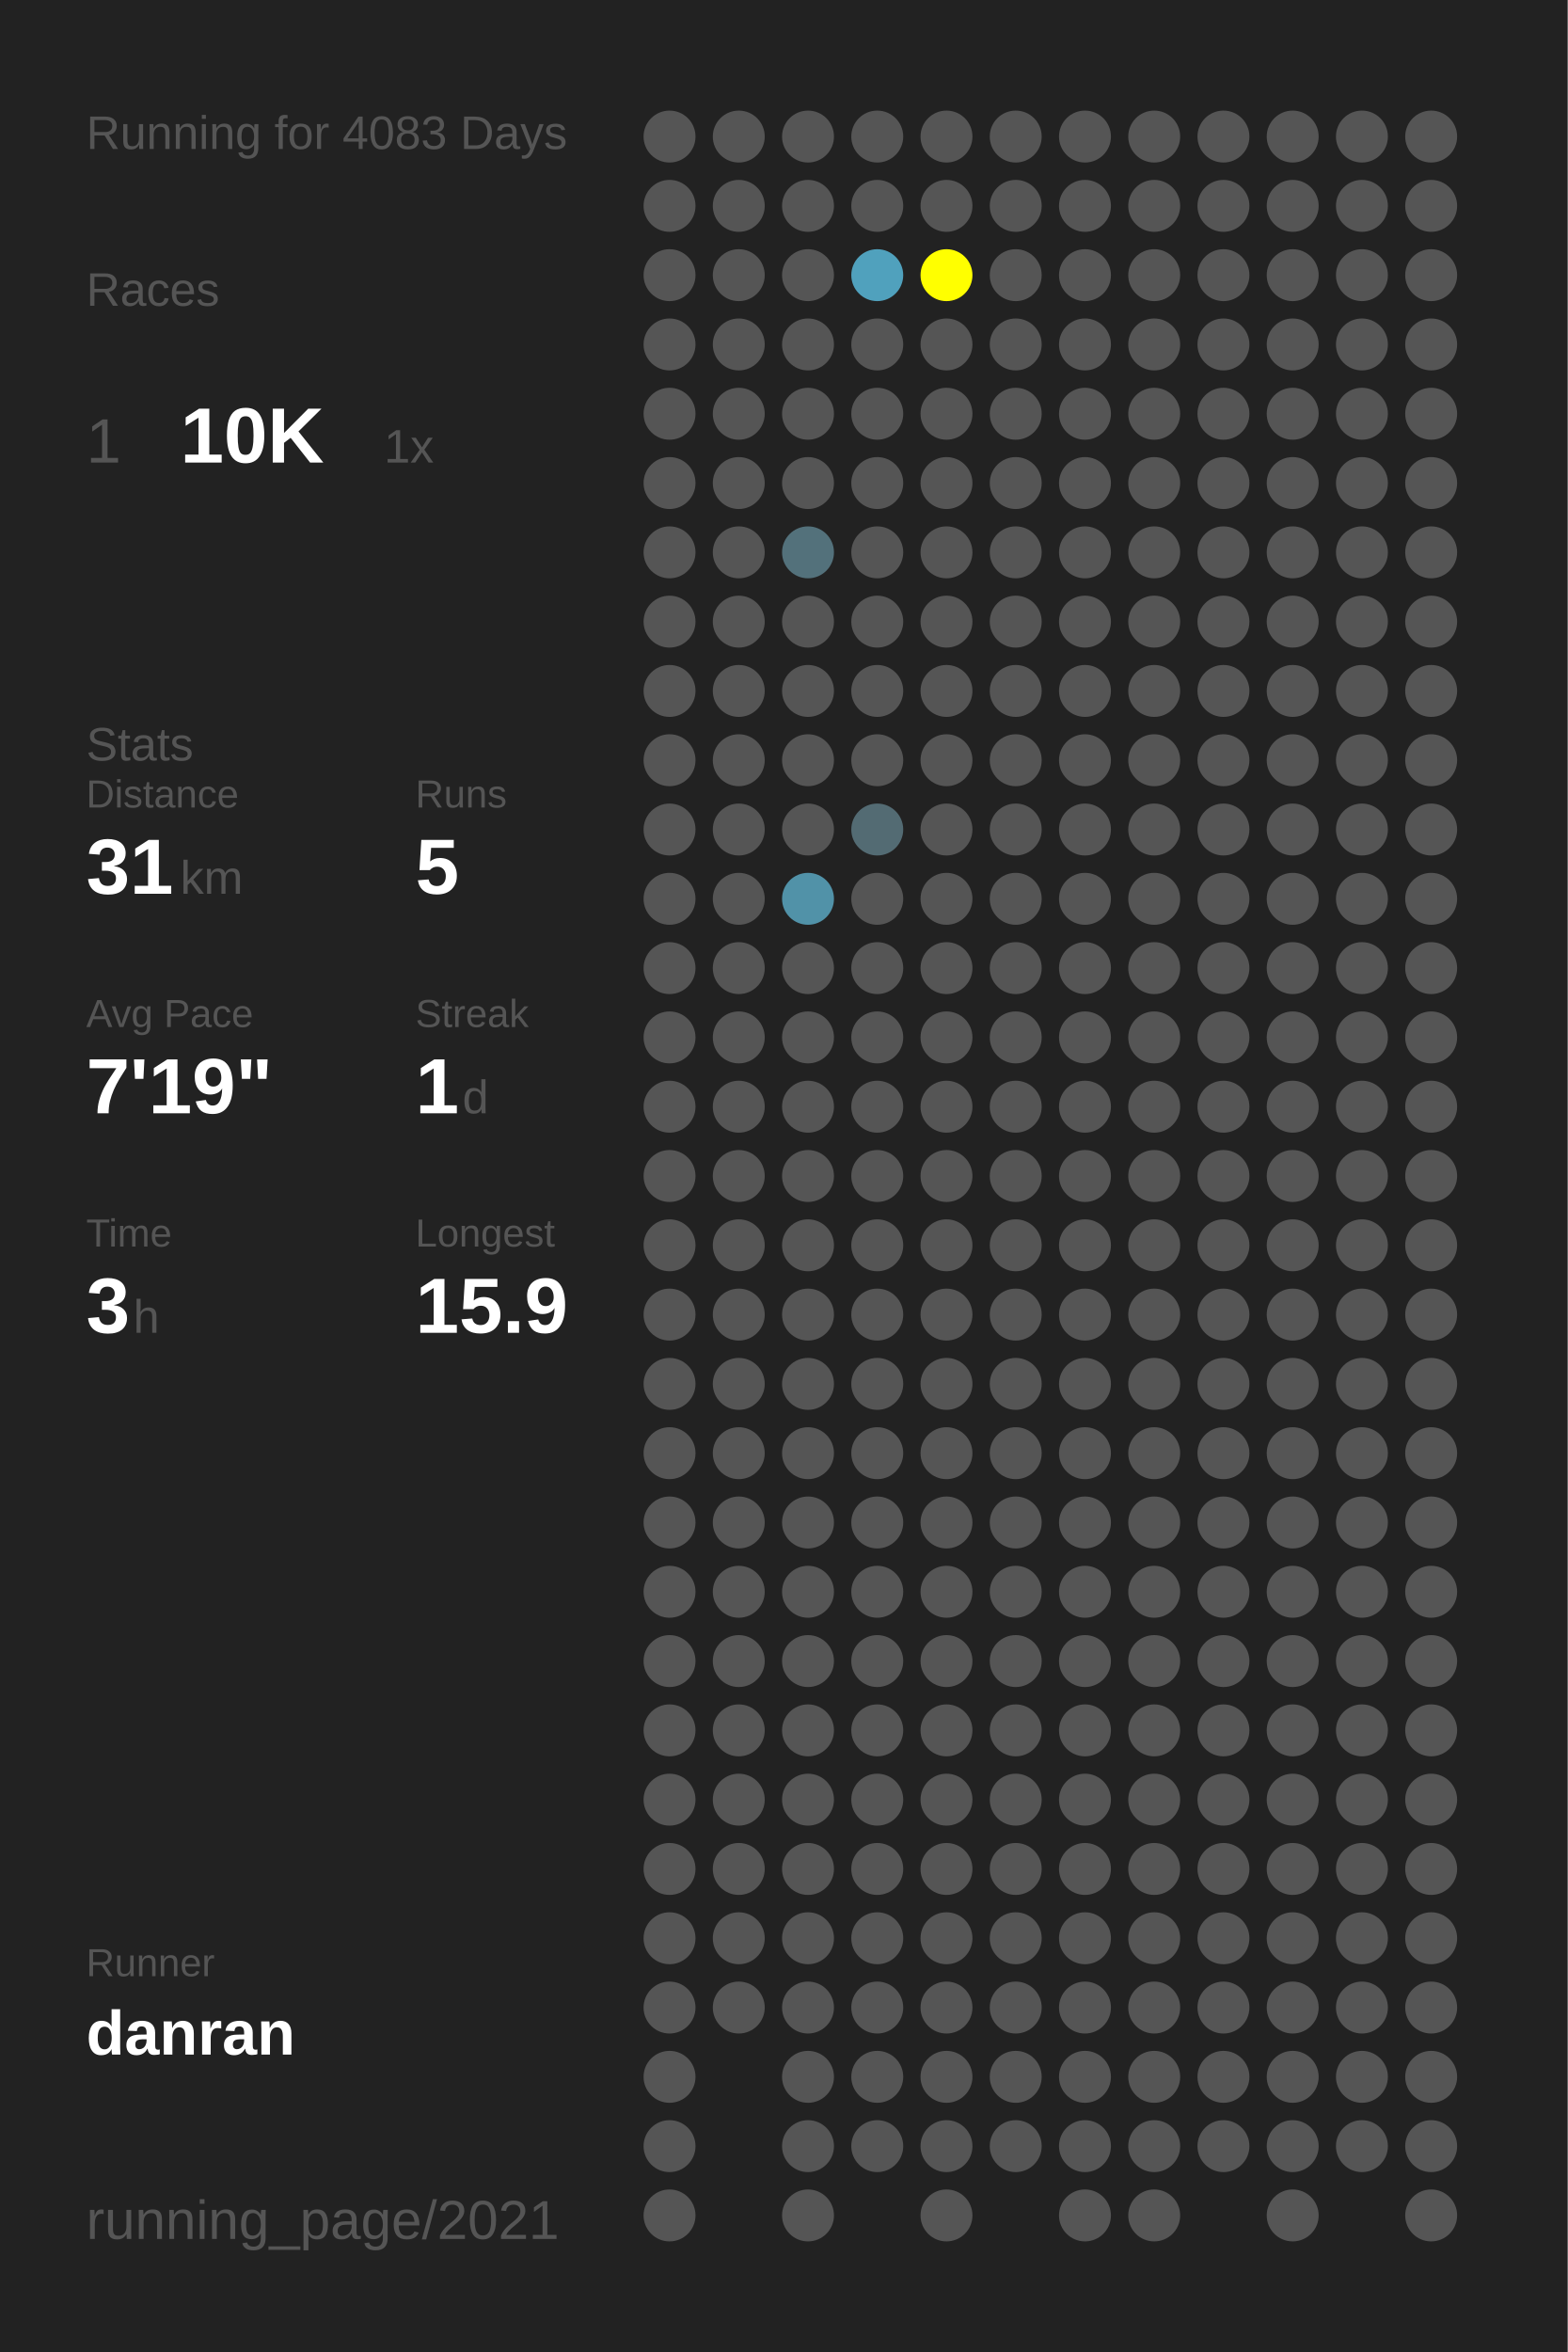
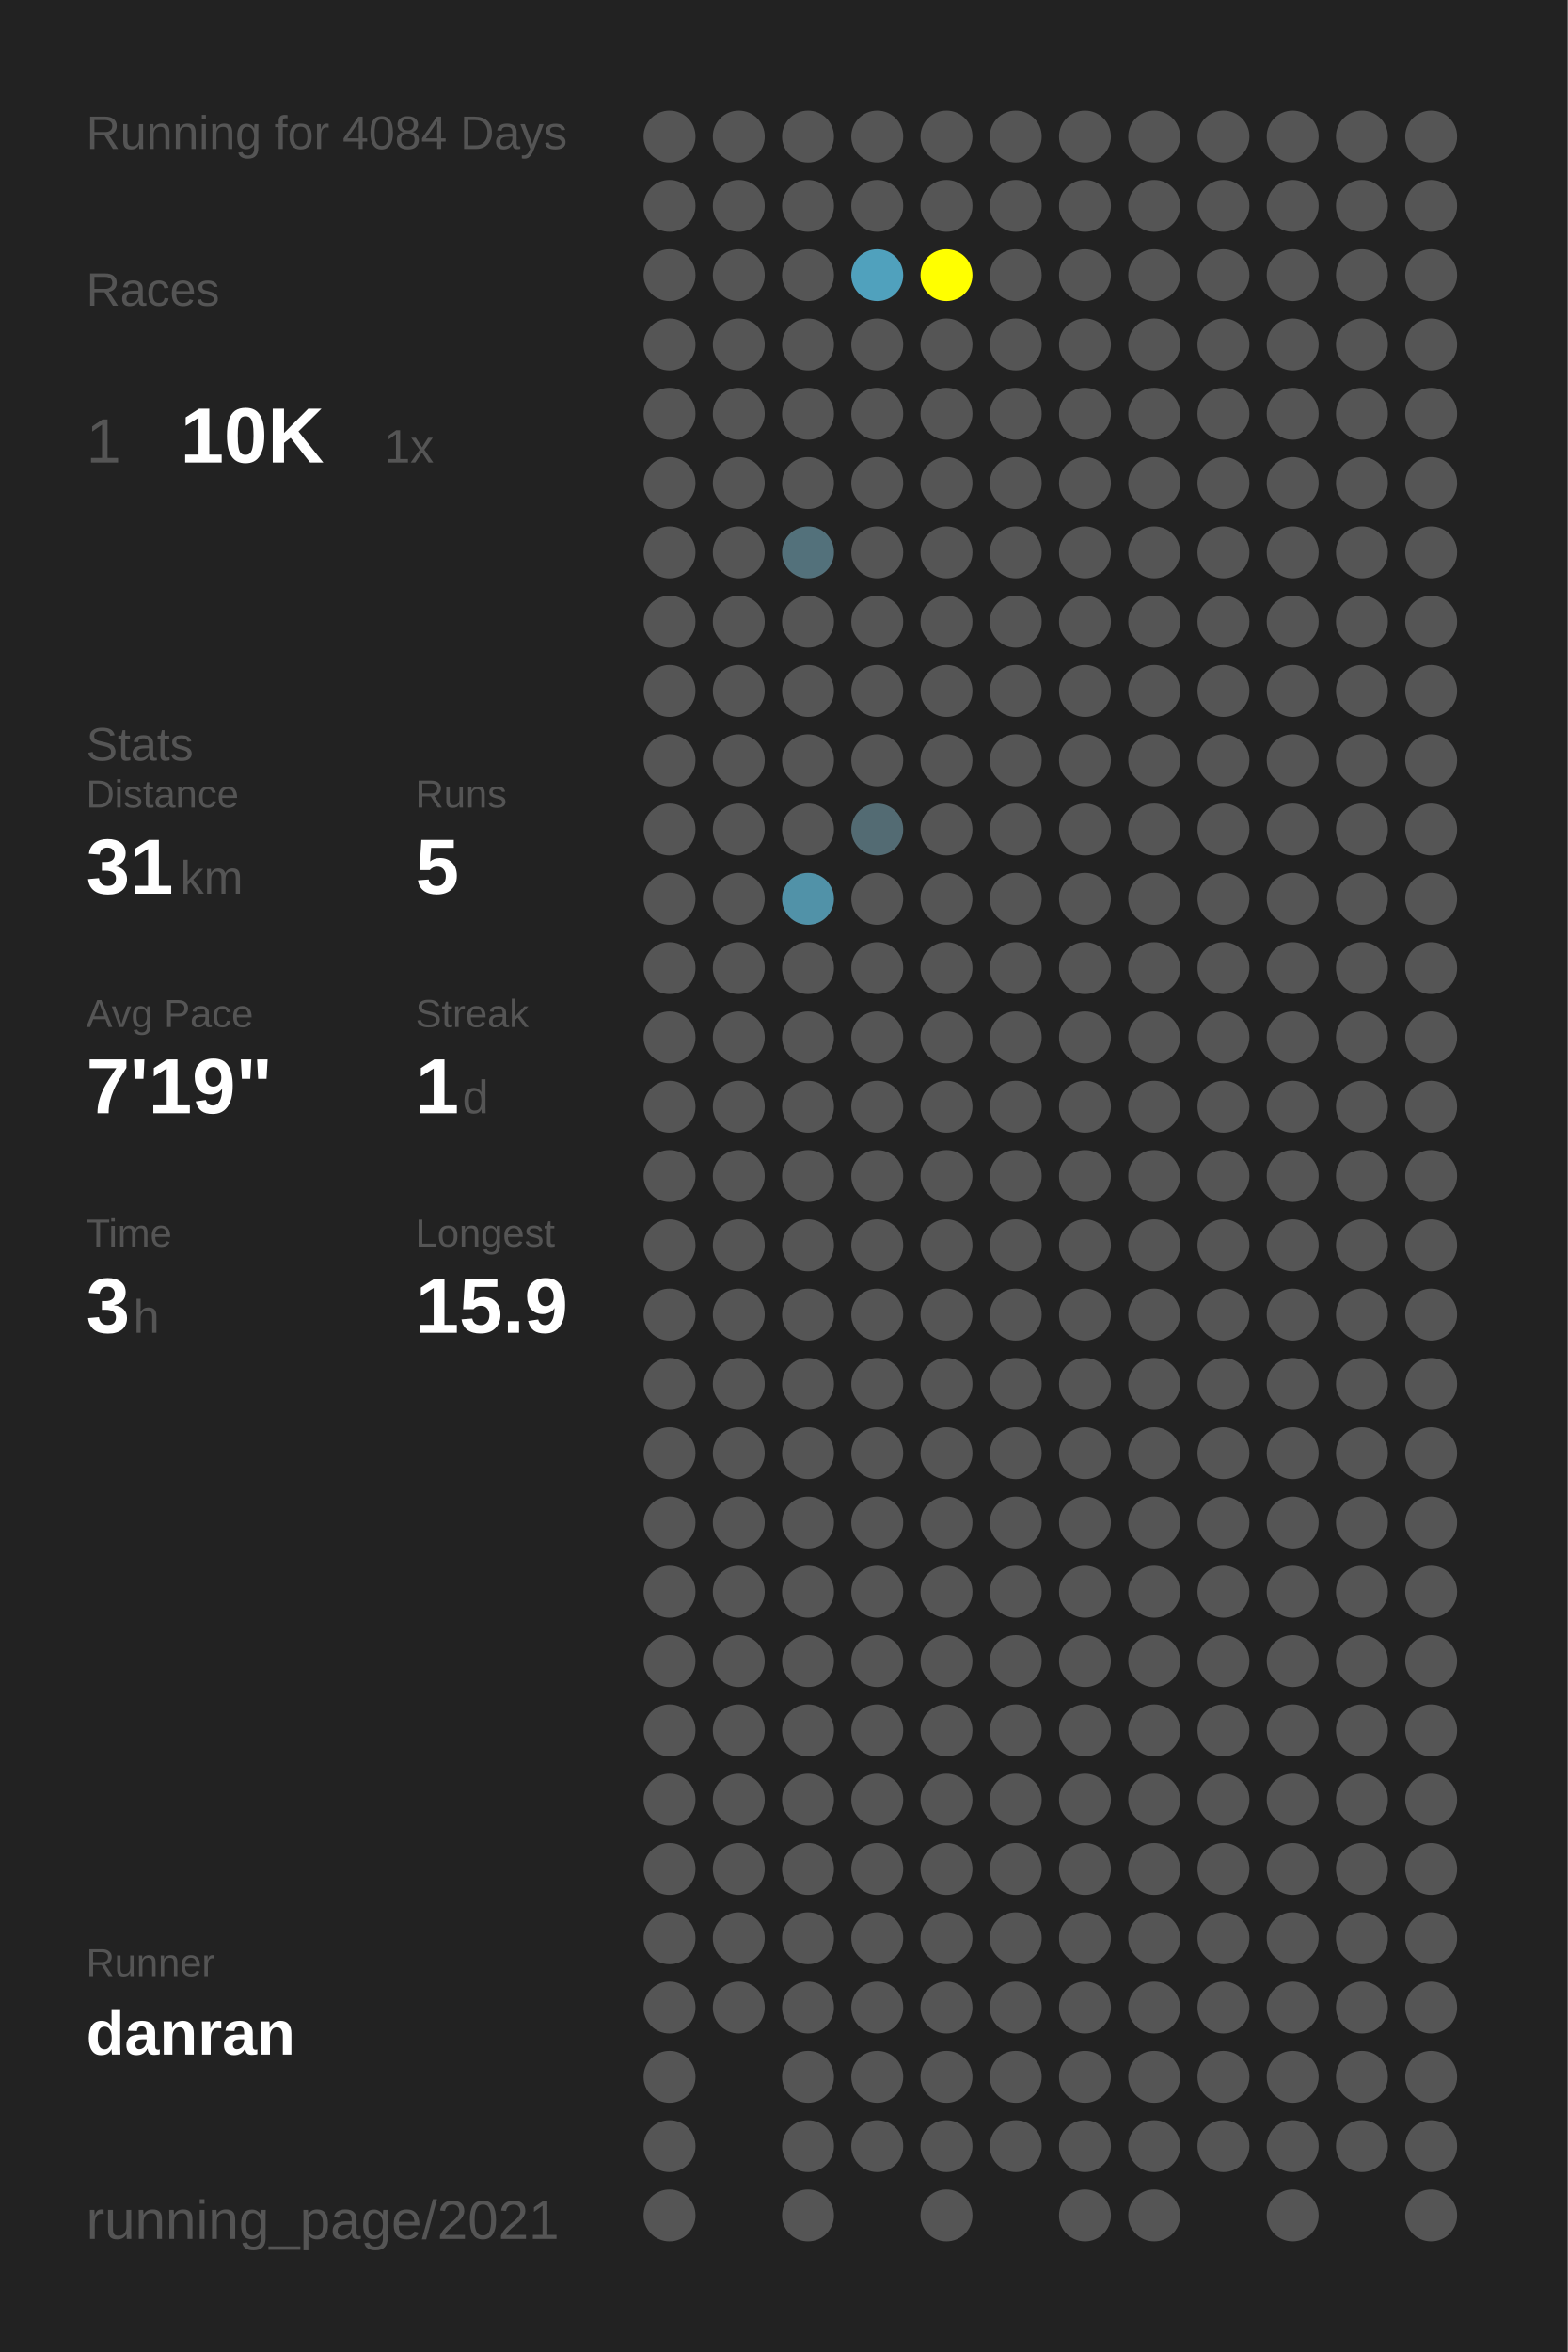
<svg xmlns="http://www.w3.org/2000/svg" baseProfile="full" height="300mm" version="1.1" viewBox="0,0,200,300" width="200mm">
  <defs />
  <rect fill="#222222" height="300" width="200" x="0" y="0" />
-   <text fill="#555555" style="font-size:6px; font-family:Arial;" x="11" y="19">Running for 4083 Days</text>
+   <text fill="#555555" style="font-size:6px; font-family:Arial;" x="11" y="19">Running for 4084 Days</text>
  <text fill="#555555" style="font-size:6px; font-family:Arial;" x="11" y="39">Races</text>
  <text fill="#555555" style="font-size:8px; font-family:Arial;" x="11" y="59">1</text>
  <text fill="#FFFFFF" style="font-size:10px; font-family:Arial; font-weight:bold;" x="23" y="59">10K</text>
  <text fill="#555555" style="font-size:6px; font-family:Arial;" x="49" y="59">1x</text>
  <text fill="#555555" style="font-size:6px; font-family:Arial;" x="11" y="97">Stats</text>
  <text fill="#555555" style="font-size:5px; font-family:Arial;" x="11" y="103">Distance</text>
  <text fill="#FFFFFF" style="font-size:10px; font-family:Arial; font-weight:bold;" x="11" y="114">31</text>
  <text fill="#555555" style="font-size:6px; font-family:Arial;" x="23" y="114">km</text>
  <text fill="#555555" style="font-size:5px; font-family:Arial;" x="53" y="103">Runs</text>
  <text fill="#FFFFFF" style="font-size:10px; font-family:Arial; font-weight:bold;" x="53" y="114">5</text>
  <text fill="#555555" style="font-size:5px; font-family:Arial;" x="11" y="131">Avg Pace</text>
  <text fill="#FFFFFF" style="font-size:10px; font-family:Arial; font-weight:bold;" x="11" y="142">7'19"</text>
  <text fill="#555555" style="font-size:5px; font-family:Arial;" x="53" y="131">Streak</text>
  <text fill="#FFFFFF" style="font-size:10px; font-family:Arial; font-weight:bold;" x="53" y="142">1</text>
  <text fill="#555555" style="font-size:6px; font-family:Arial;" x="59" y="142">d</text>
  <text fill="#555555" style="font-size:5px; font-family:Arial;" x="11" y="159">Time</text>
  <text fill="#FFFFFF" style="font-size:10px; font-family:Arial; font-weight:bold;" x="11" y="170">3</text>
  <text fill="#555555" style="font-size:6px; font-family:Arial;" x="17" y="170">h</text>
  <text fill="#555555" style="font-size:5px; font-family:Arial;" x="53" y="159">Longest</text>
  <text fill="#FFFFFF" style="font-size:10px; font-family:Arial; font-weight:bold;" x="53" y="170">15.9</text>
  <text fill="#555555" style="font-size:5px; font-family:Arial;" x="11" y="252.065">Runner</text>
  <text fill="#FFFFFF" style="font-size:8px; font-family:Arial; font-weight:bold;" x="11" y="262.065">danran</text>
  <text fill="#555555" style="font-size:7px; font-family:Arial;" x="11" y="285.581">running_page/2021</text>
  <circle cx="85.417" cy="17.419" fill="#555555" r="3.312" />
  <circle cx="85.417" cy="26.258" fill="#555555" r="3.312" />
  <circle cx="85.417" cy="35.097" fill="#555555" r="3.312" />
  <circle cx="85.417" cy="43.935" fill="#555555" r="3.312" />
  <circle cx="85.417" cy="52.774" fill="#555555" r="3.312" />
  <circle cx="85.417" cy="61.613" fill="#555555" r="3.312" />
  <circle cx="85.417" cy="70.452" fill="#555555" r="3.312" />
  <circle cx="85.417" cy="79.29" fill="#555555" r="3.312" />
  <circle cx="85.417" cy="88.129" fill="#555555" r="3.312" />
  <circle cx="85.417" cy="96.968" fill="#555555" r="3.312" />
  <circle cx="85.417" cy="105.806" fill="#555555" r="3.312" />
  <circle cx="85.417" cy="114.645" fill="#555555" r="3.312" />
  <circle cx="85.417" cy="123.484" fill="#555555" r="3.312" />
  <circle cx="85.417" cy="132.323" fill="#555555" r="3.312" />
  <circle cx="85.417" cy="141.161" fill="#555555" r="3.312" />
  <circle cx="85.417" cy="150" fill="#555555" r="3.312" />
  <circle cx="85.417" cy="158.839" fill="#555555" r="3.312" />
  <circle cx="85.417" cy="167.677" fill="#555555" r="3.312" />
  <circle cx="85.417" cy="176.516" fill="#555555" r="3.312" />
  <circle cx="85.417" cy="185.355" fill="#555555" r="3.312" />
  <circle cx="85.417" cy="194.194" fill="#555555" r="3.312" />
  <circle cx="85.417" cy="203.032" fill="#555555" r="3.312" />
  <circle cx="85.417" cy="211.871" fill="#555555" r="3.312" />
  <circle cx="85.417" cy="220.71" fill="#555555" r="3.312" />
  <circle cx="85.417" cy="229.548" fill="#555555" r="3.312" />
  <circle cx="85.417" cy="238.387" fill="#555555" r="3.312" />
  <circle cx="85.417" cy="247.226" fill="#555555" r="3.312" />
  <circle cx="85.417" cy="256.065" fill="#555555" r="3.312" />
  <circle cx="85.417" cy="264.903" fill="#555555" r="3.312" />
  <circle cx="85.417" cy="273.742" fill="#555555" r="3.312" />
  <circle cx="85.417" cy="282.581" fill="#555555" r="3.312" />
  <circle cx="94.25" cy="17.419" fill="#555555" r="3.312" />
  <circle cx="94.25" cy="26.258" fill="#555555" r="3.312" />
  <circle cx="94.25" cy="35.097" fill="#555555" r="3.312" />
  <circle cx="94.25" cy="43.935" fill="#555555" r="3.312" />
  <circle cx="94.25" cy="52.774" fill="#555555" r="3.312" />
  <circle cx="94.25" cy="61.613" fill="#555555" r="3.312" />
  <circle cx="94.25" cy="70.452" fill="#555555" r="3.312" />
  <circle cx="94.25" cy="79.29" fill="#555555" r="3.312" />
  <circle cx="94.25" cy="88.129" fill="#555555" r="3.312" />
  <circle cx="94.25" cy="96.968" fill="#555555" r="3.312" />
  <circle cx="94.25" cy="105.806" fill="#555555" r="3.312" />
  <circle cx="94.25" cy="114.645" fill="#555555" r="3.312" />
  <circle cx="94.25" cy="123.484" fill="#555555" r="3.312" />
  <circle cx="94.25" cy="132.323" fill="#555555" r="3.312" />
  <circle cx="94.25" cy="141.161" fill="#555555" r="3.312" />
  <circle cx="94.25" cy="150" fill="#555555" r="3.312" />
  <circle cx="94.25" cy="158.839" fill="#555555" r="3.312" />
  <circle cx="94.25" cy="167.677" fill="#555555" r="3.312" />
  <circle cx="94.25" cy="176.516" fill="#555555" r="3.312" />
  <circle cx="94.25" cy="185.355" fill="#555555" r="3.312" />
  <circle cx="94.25" cy="194.194" fill="#555555" r="3.312" />
  <circle cx="94.25" cy="203.032" fill="#555555" r="3.312" />
  <circle cx="94.25" cy="211.871" fill="#555555" r="3.312" />
  <circle cx="94.25" cy="220.71" fill="#555555" r="3.312" />
  <circle cx="94.25" cy="229.548" fill="#555555" r="3.312" />
  <circle cx="94.25" cy="238.387" fill="#555555" r="3.312" />
  <circle cx="94.25" cy="247.226" fill="#555555" r="3.312" />
  <circle cx="94.25" cy="256.065" fill="#555555" r="3.312" />
  <circle cx="103.083" cy="17.419" fill="#555555" r="3.312" />
  <circle cx="103.083" cy="26.258" fill="#555555" r="3.312" />
  <circle cx="103.083" cy="35.097" fill="#555555" r="3.312" />
  <circle cx="103.083" cy="43.935" fill="#555555" r="3.312" />
  <circle cx="103.083" cy="52.774" fill="#555555" r="3.312" />
  <circle cx="103.083" cy="61.613" fill="#555555" r="3.312" />
  <circle cx="103.083" cy="70.452" fill="#53717b" r="3.312" />
  <circle cx="103.083" cy="79.29" fill="#555555" r="3.312" />
  <circle cx="103.083" cy="88.129" fill="#555555" r="3.312" />
  <circle cx="103.083" cy="96.968" fill="#555555" r="3.312" />
  <circle cx="103.083" cy="105.806" fill="#555555" r="3.312" />
  <circle cx="103.083" cy="114.645" fill="#5192a8" r="3.312" />
  <circle cx="103.083" cy="123.484" fill="#555555" r="3.312" />
  <circle cx="103.083" cy="132.323" fill="#555555" r="3.312" />
  <circle cx="103.083" cy="141.161" fill="#555555" r="3.312" />
  <circle cx="103.083" cy="150" fill="#555555" r="3.312" />
  <circle cx="103.083" cy="158.839" fill="#555555" r="3.312" />
  <circle cx="103.083" cy="167.677" fill="#555555" r="3.312" />
  <circle cx="103.083" cy="176.516" fill="#555555" r="3.312" />
  <circle cx="103.083" cy="185.355" fill="#555555" r="3.312" />
  <circle cx="103.083" cy="194.194" fill="#555555" r="3.312" />
  <circle cx="103.083" cy="203.032" fill="#555555" r="3.312" />
  <circle cx="103.083" cy="211.871" fill="#555555" r="3.312" />
  <circle cx="103.083" cy="220.71" fill="#555555" r="3.312" />
  <circle cx="103.083" cy="229.548" fill="#555555" r="3.312" />
  <circle cx="103.083" cy="238.387" fill="#555555" r="3.312" />
  <circle cx="103.083" cy="247.226" fill="#555555" r="3.312" />
  <circle cx="103.083" cy="256.065" fill="#555555" r="3.312" />
  <circle cx="103.083" cy="264.903" fill="#555555" r="3.312" />
  <circle cx="103.083" cy="273.742" fill="#555555" r="3.312" />
  <circle cx="103.083" cy="282.581" fill="#555555" r="3.312" />
  <circle cx="111.917" cy="17.419" fill="#555555" r="3.312" />
  <circle cx="111.917" cy="26.258" fill="#555555" r="3.312" />
  <circle cx="111.917" cy="35.097" fill="#50a1bd" r="3.312" />
  <circle cx="111.917" cy="43.935" fill="#555555" r="3.312" />
  <circle cx="111.917" cy="52.774" fill="#555555" r="3.312" />
  <circle cx="111.917" cy="61.613" fill="#555555" r="3.312" />
  <circle cx="111.917" cy="70.452" fill="#555555" r="3.312" />
  <circle cx="111.917" cy="79.29" fill="#555555" r="3.312" />
  <circle cx="111.917" cy="88.129" fill="#555555" r="3.312" />
  <circle cx="111.917" cy="96.968" fill="#555555" r="3.312" />
  <circle cx="111.917" cy="105.806" fill="#536b73" r="3.312" />
  <circle cx="111.917" cy="114.645" fill="#555555" r="3.312" />
  <circle cx="111.917" cy="123.484" fill="#555555" r="3.312" />
  <circle cx="111.917" cy="132.323" fill="#555555" r="3.312" />
  <circle cx="111.917" cy="141.161" fill="#555555" r="3.312" />
  <circle cx="111.917" cy="150" fill="#555555" r="3.312" />
  <circle cx="111.917" cy="158.839" fill="#555555" r="3.312" />
  <circle cx="111.917" cy="167.677" fill="#555555" r="3.312" />
  <circle cx="111.917" cy="176.516" fill="#555555" r="3.312" />
  <circle cx="111.917" cy="185.355" fill="#555555" r="3.312" />
  <circle cx="111.917" cy="194.194" fill="#555555" r="3.312" />
  <circle cx="111.917" cy="203.032" fill="#555555" r="3.312" />
  <circle cx="111.917" cy="211.871" fill="#555555" r="3.312" />
  <circle cx="111.917" cy="220.71" fill="#555555" r="3.312" />
  <circle cx="111.917" cy="229.548" fill="#555555" r="3.312" />
  <circle cx="111.917" cy="238.387" fill="#555555" r="3.312" />
  <circle cx="111.917" cy="247.226" fill="#555555" r="3.312" />
  <circle cx="111.917" cy="256.065" fill="#555555" r="3.312" />
  <circle cx="111.917" cy="264.903" fill="#555555" r="3.312" />
  <circle cx="111.917" cy="273.742" fill="#555555" r="3.312" />
  <circle cx="120.75" cy="17.419" fill="#555555" r="3.312" />
  <circle cx="120.75" cy="26.258" fill="#555555" r="3.312" />
  <circle cx="120.75" cy="35.097" fill="#FFFF00" r="3.312" />
  <circle cx="120.75" cy="43.935" fill="#555555" r="3.312" />
  <circle cx="120.75" cy="52.774" fill="#555555" r="3.312" />
  <circle cx="120.75" cy="61.613" fill="#555555" r="3.312" />
  <circle cx="120.75" cy="70.452" fill="#555555" r="3.312" />
  <circle cx="120.75" cy="79.29" fill="#555555" r="3.312" />
  <circle cx="120.75" cy="88.129" fill="#555555" r="3.312" />
  <circle cx="120.75" cy="96.968" fill="#555555" r="3.312" />
  <circle cx="120.75" cy="105.806" fill="#555555" r="3.312" />
  <circle cx="120.75" cy="114.645" fill="#555555" r="3.312" />
  <circle cx="120.75" cy="123.484" fill="#555555" r="3.312" />
  <circle cx="120.75" cy="132.323" fill="#555555" r="3.312" />
  <circle cx="120.75" cy="141.161" fill="#555555" r="3.312" />
  <circle cx="120.75" cy="150" fill="#555555" r="3.312" />
  <circle cx="120.75" cy="158.839" fill="#555555" r="3.312" />
  <circle cx="120.75" cy="167.677" fill="#555555" r="3.312" />
  <circle cx="120.75" cy="176.516" fill="#555555" r="3.312" />
  <circle cx="120.75" cy="185.355" fill="#555555" r="3.312" />
  <circle cx="120.75" cy="194.194" fill="#555555" r="3.312" />
  <circle cx="120.75" cy="203.032" fill="#555555" r="3.312" />
  <circle cx="120.75" cy="211.871" fill="#555555" r="3.312" />
  <circle cx="120.75" cy="220.71" fill="#555555" r="3.312" />
  <circle cx="120.75" cy="229.548" fill="#555555" r="3.312" />
  <circle cx="120.75" cy="238.387" fill="#555555" r="3.312" />
  <circle cx="120.75" cy="247.226" fill="#555555" r="3.312" />
  <circle cx="120.75" cy="256.065" fill="#555555" r="3.312" />
  <circle cx="120.75" cy="264.903" fill="#555555" r="3.312" />
  <circle cx="120.75" cy="273.742" fill="#555555" r="3.312" />
  <circle cx="120.75" cy="282.581" fill="#555555" r="3.312" />
  <circle cx="129.583" cy="17.419" fill="#555555" r="3.312" />
  <circle cx="129.583" cy="26.258" fill="#555555" r="3.312" />
  <circle cx="129.583" cy="35.097" fill="#555555" r="3.312" />
  <circle cx="129.583" cy="43.935" fill="#555555" r="3.312" />
  <circle cx="129.583" cy="52.774" fill="#555555" r="3.312" />
  <circle cx="129.583" cy="61.613" fill="#555555" r="3.312" />
  <circle cx="129.583" cy="70.452" fill="#555555" r="3.312" />
  <circle cx="129.583" cy="79.29" fill="#555555" r="3.312" />
  <circle cx="129.583" cy="88.129" fill="#555555" r="3.312" />
  <circle cx="129.583" cy="96.968" fill="#555555" r="3.312" />
  <circle cx="129.583" cy="105.806" fill="#555555" r="3.312" />
  <circle cx="129.583" cy="114.645" fill="#555555" r="3.312" />
  <circle cx="129.583" cy="123.484" fill="#555555" r="3.312" />
  <circle cx="129.583" cy="132.323" fill="#555555" r="3.312" />
  <circle cx="129.583" cy="141.161" fill="#555555" r="3.312" />
  <circle cx="129.583" cy="150" fill="#555555" r="3.312" />
  <circle cx="129.583" cy="158.839" fill="#555555" r="3.312" />
  <circle cx="129.583" cy="167.677" fill="#555555" r="3.312" />
  <circle cx="129.583" cy="176.516" fill="#555555" r="3.312" />
  <circle cx="129.583" cy="185.355" fill="#555555" r="3.312" />
  <circle cx="129.583" cy="194.194" fill="#555555" r="3.312" />
  <circle cx="129.583" cy="203.032" fill="#555555" r="3.312" />
  <circle cx="129.583" cy="211.871" fill="#555555" r="3.312" />
  <circle cx="129.583" cy="220.71" fill="#555555" r="3.312" />
  <circle cx="129.583" cy="229.548" fill="#555555" r="3.312" />
  <circle cx="129.583" cy="238.387" fill="#555555" r="3.312" />
  <circle cx="129.583" cy="247.226" fill="#555555" r="3.312" />
  <circle cx="129.583" cy="256.065" fill="#555555" r="3.312" />
  <circle cx="129.583" cy="264.903" fill="#555555" r="3.312" />
  <circle cx="129.583" cy="273.742" fill="#555555" r="3.312" />
  <circle cx="138.417" cy="17.419" fill="#555555" r="3.312" />
  <circle cx="138.417" cy="26.258" fill="#555555" r="3.312" />
  <circle cx="138.417" cy="35.097" fill="#555555" r="3.312" />
  <circle cx="138.417" cy="43.935" fill="#555555" r="3.312" />
  <circle cx="138.417" cy="52.774" fill="#555555" r="3.312" />
  <circle cx="138.417" cy="61.613" fill="#555555" r="3.312" />
  <circle cx="138.417" cy="70.452" fill="#555555" r="3.312" />
  <circle cx="138.417" cy="79.29" fill="#555555" r="3.312" />
  <circle cx="138.417" cy="88.129" fill="#555555" r="3.312" />
  <circle cx="138.417" cy="96.968" fill="#555555" r="3.312" />
  <circle cx="138.417" cy="105.806" fill="#555555" r="3.312" />
  <circle cx="138.417" cy="114.645" fill="#555555" r="3.312" />
  <circle cx="138.417" cy="123.484" fill="#555555" r="3.312" />
  <circle cx="138.417" cy="132.323" fill="#555555" r="3.312" />
  <circle cx="138.417" cy="141.161" fill="#555555" r="3.312" />
  <circle cx="138.417" cy="150" fill="#555555" r="3.312" />
  <circle cx="138.417" cy="158.839" fill="#555555" r="3.312" />
  <circle cx="138.417" cy="167.677" fill="#555555" r="3.312" />
  <circle cx="138.417" cy="176.516" fill="#555555" r="3.312" />
  <circle cx="138.417" cy="185.355" fill="#555555" r="3.312" />
  <circle cx="138.417" cy="194.194" fill="#555555" r="3.312" />
  <circle cx="138.417" cy="203.032" fill="#555555" r="3.312" />
  <circle cx="138.417" cy="211.871" fill="#555555" r="3.312" />
  <circle cx="138.417" cy="220.71" fill="#555555" r="3.312" />
  <circle cx="138.417" cy="229.548" fill="#555555" r="3.312" />
  <circle cx="138.417" cy="238.387" fill="#555555" r="3.312" />
  <circle cx="138.417" cy="247.226" fill="#555555" r="3.312" />
  <circle cx="138.417" cy="256.065" fill="#555555" r="3.312" />
  <circle cx="138.417" cy="264.903" fill="#555555" r="3.312" />
  <circle cx="138.417" cy="273.742" fill="#555555" r="3.312" />
  <circle cx="138.417" cy="282.581" fill="#555555" r="3.312" />
  <circle cx="147.25" cy="17.419" fill="#555555" r="3.312" />
  <circle cx="147.25" cy="26.258" fill="#555555" r="3.312" />
  <circle cx="147.25" cy="35.097" fill="#555555" r="3.312" />
  <circle cx="147.25" cy="43.935" fill="#555555" r="3.312" />
  <circle cx="147.25" cy="52.774" fill="#555555" r="3.312" />
  <circle cx="147.25" cy="61.613" fill="#555555" r="3.312" />
  <circle cx="147.25" cy="70.452" fill="#555555" r="3.312" />
  <circle cx="147.25" cy="79.29" fill="#555555" r="3.312" />
  <circle cx="147.25" cy="88.129" fill="#555555" r="3.312" />
  <circle cx="147.25" cy="96.968" fill="#555555" r="3.312" />
  <circle cx="147.25" cy="105.806" fill="#555555" r="3.312" />
  <circle cx="147.25" cy="114.645" fill="#555555" r="3.312" />
  <circle cx="147.25" cy="123.484" fill="#555555" r="3.312" />
  <circle cx="147.25" cy="132.323" fill="#555555" r="3.312" />
  <circle cx="147.25" cy="141.161" fill="#555555" r="3.312" />
  <circle cx="147.25" cy="150" fill="#555555" r="3.312" />
  <circle cx="147.25" cy="158.839" fill="#555555" r="3.312" />
  <circle cx="147.25" cy="167.677" fill="#555555" r="3.312" />
  <circle cx="147.25" cy="176.516" fill="#555555" r="3.312" />
  <circle cx="147.25" cy="185.355" fill="#555555" r="3.312" />
  <circle cx="147.25" cy="194.194" fill="#555555" r="3.312" />
  <circle cx="147.25" cy="203.032" fill="#555555" r="3.312" />
  <circle cx="147.25" cy="211.871" fill="#555555" r="3.312" />
  <circle cx="147.25" cy="220.71" fill="#555555" r="3.312" />
  <circle cx="147.25" cy="229.548" fill="#555555" r="3.312" />
  <circle cx="147.25" cy="238.387" fill="#555555" r="3.312" />
  <circle cx="147.25" cy="247.226" fill="#555555" r="3.312" />
  <circle cx="147.25" cy="256.065" fill="#555555" r="3.312" />
  <circle cx="147.25" cy="264.903" fill="#555555" r="3.312" />
  <circle cx="147.25" cy="273.742" fill="#555555" r="3.312" />
  <circle cx="147.25" cy="282.581" fill="#555555" r="3.312" />
  <circle cx="156.083" cy="17.419" fill="#555555" r="3.312" />
  <circle cx="156.083" cy="26.258" fill="#555555" r="3.312" />
  <circle cx="156.083" cy="35.097" fill="#555555" r="3.312" />
  <circle cx="156.083" cy="43.935" fill="#555555" r="3.312" />
  <circle cx="156.083" cy="52.774" fill="#555555" r="3.312" />
  <circle cx="156.083" cy="61.613" fill="#555555" r="3.312" />
  <circle cx="156.083" cy="70.452" fill="#555555" r="3.312" />
  <circle cx="156.083" cy="79.29" fill="#555555" r="3.312" />
  <circle cx="156.083" cy="88.129" fill="#555555" r="3.312" />
  <circle cx="156.083" cy="96.968" fill="#555555" r="3.312" />
  <circle cx="156.083" cy="105.806" fill="#555555" r="3.312" />
  <circle cx="156.083" cy="114.645" fill="#555555" r="3.312" />
  <circle cx="156.083" cy="123.484" fill="#555555" r="3.312" />
  <circle cx="156.083" cy="132.323" fill="#555555" r="3.312" />
  <circle cx="156.083" cy="141.161" fill="#555555" r="3.312" />
  <circle cx="156.083" cy="150" fill="#555555" r="3.312" />
  <circle cx="156.083" cy="158.839" fill="#555555" r="3.312" />
  <circle cx="156.083" cy="167.677" fill="#555555" r="3.312" />
  <circle cx="156.083" cy="176.516" fill="#555555" r="3.312" />
  <circle cx="156.083" cy="185.355" fill="#555555" r="3.312" />
  <circle cx="156.083" cy="194.194" fill="#555555" r="3.312" />
  <circle cx="156.083" cy="203.032" fill="#555555" r="3.312" />
  <circle cx="156.083" cy="211.871" fill="#555555" r="3.312" />
  <circle cx="156.083" cy="220.71" fill="#555555" r="3.312" />
  <circle cx="156.083" cy="229.548" fill="#555555" r="3.312" />
  <circle cx="156.083" cy="238.387" fill="#555555" r="3.312" />
  <circle cx="156.083" cy="247.226" fill="#555555" r="3.312" />
  <circle cx="156.083" cy="256.065" fill="#555555" r="3.312" />
  <circle cx="156.083" cy="264.903" fill="#555555" r="3.312" />
  <circle cx="156.083" cy="273.742" fill="#555555" r="3.312" />
  <circle cx="164.917" cy="17.419" fill="#555555" r="3.312" />
  <circle cx="164.917" cy="26.258" fill="#555555" r="3.312" />
  <circle cx="164.917" cy="35.097" fill="#555555" r="3.312" />
  <circle cx="164.917" cy="43.935" fill="#555555" r="3.312" />
  <circle cx="164.917" cy="52.774" fill="#555555" r="3.312" />
  <circle cx="164.917" cy="61.613" fill="#555555" r="3.312" />
  <circle cx="164.917" cy="70.452" fill="#555555" r="3.312" />
  <circle cx="164.917" cy="79.29" fill="#555555" r="3.312" />
  <circle cx="164.917" cy="88.129" fill="#555555" r="3.312" />
  <circle cx="164.917" cy="96.968" fill="#555555" r="3.312" />
  <circle cx="164.917" cy="105.806" fill="#555555" r="3.312" />
  <circle cx="164.917" cy="114.645" fill="#555555" r="3.312" />
  <circle cx="164.917" cy="123.484" fill="#555555" r="3.312" />
  <circle cx="164.917" cy="132.323" fill="#555555" r="3.312" />
  <circle cx="164.917" cy="141.161" fill="#555555" r="3.312" />
  <circle cx="164.917" cy="150" fill="#555555" r="3.312" />
  <circle cx="164.917" cy="158.839" fill="#555555" r="3.312" />
  <circle cx="164.917" cy="167.677" fill="#555555" r="3.312" />
  <circle cx="164.917" cy="176.516" fill="#555555" r="3.312" />
  <circle cx="164.917" cy="185.355" fill="#555555" r="3.312" />
  <circle cx="164.917" cy="194.194" fill="#555555" r="3.312" />
  <circle cx="164.917" cy="203.032" fill="#555555" r="3.312" />
  <circle cx="164.917" cy="211.871" fill="#555555" r="3.312" />
  <circle cx="164.917" cy="220.71" fill="#555555" r="3.312" />
  <circle cx="164.917" cy="229.548" fill="#555555" r="3.312" />
  <circle cx="164.917" cy="238.387" fill="#555555" r="3.312" />
  <circle cx="164.917" cy="247.226" fill="#555555" r="3.312" />
  <circle cx="164.917" cy="256.065" fill="#555555" r="3.312" />
  <circle cx="164.917" cy="264.903" fill="#555555" r="3.312" />
  <circle cx="164.917" cy="273.742" fill="#555555" r="3.312" />
  <circle cx="164.917" cy="282.581" fill="#555555" r="3.312" />
  <circle cx="173.75" cy="17.419" fill="#555555" r="3.312" />
  <circle cx="173.75" cy="26.258" fill="#555555" r="3.312" />
  <circle cx="173.75" cy="35.097" fill="#555555" r="3.312" />
  <circle cx="173.75" cy="43.935" fill="#555555" r="3.312" />
  <circle cx="173.75" cy="52.774" fill="#555555" r="3.312" />
  <circle cx="173.75" cy="61.613" fill="#555555" r="3.312" />
  <circle cx="173.75" cy="70.452" fill="#555555" r="3.312" />
  <circle cx="173.75" cy="79.29" fill="#555555" r="3.312" />
  <circle cx="173.75" cy="88.129" fill="#555555" r="3.312" />
  <circle cx="173.75" cy="96.968" fill="#555555" r="3.312" />
  <circle cx="173.75" cy="105.806" fill="#555555" r="3.312" />
  <circle cx="173.75" cy="114.645" fill="#555555" r="3.312" />
  <circle cx="173.75" cy="123.484" fill="#555555" r="3.312" />
  <circle cx="173.75" cy="132.323" fill="#555555" r="3.312" />
  <circle cx="173.75" cy="141.161" fill="#555555" r="3.312" />
  <circle cx="173.75" cy="150" fill="#555555" r="3.312" />
  <circle cx="173.75" cy="158.839" fill="#555555" r="3.312" />
  <circle cx="173.75" cy="167.677" fill="#555555" r="3.312" />
  <circle cx="173.75" cy="176.516" fill="#555555" r="3.312" />
  <circle cx="173.75" cy="185.355" fill="#555555" r="3.312" />
  <circle cx="173.75" cy="194.194" fill="#555555" r="3.312" />
  <circle cx="173.75" cy="203.032" fill="#555555" r="3.312" />
  <circle cx="173.75" cy="211.871" fill="#555555" r="3.312" />
  <circle cx="173.75" cy="220.71" fill="#555555" r="3.312" />
  <circle cx="173.75" cy="229.548" fill="#555555" r="3.312" />
  <circle cx="173.75" cy="238.387" fill="#555555" r="3.312" />
  <circle cx="173.75" cy="247.226" fill="#555555" r="3.312" />
  <circle cx="173.75" cy="256.065" fill="#555555" r="3.312" />
  <circle cx="173.75" cy="264.903" fill="#555555" r="3.312" />
  <circle cx="173.75" cy="273.742" fill="#555555" r="3.312" />
  <circle cx="182.583" cy="17.419" fill="#555555" r="3.312" />
  <circle cx="182.583" cy="26.258" fill="#555555" r="3.312" />
  <circle cx="182.583" cy="35.097" fill="#555555" r="3.312" />
  <circle cx="182.583" cy="43.935" fill="#555555" r="3.312" />
  <circle cx="182.583" cy="52.774" fill="#555555" r="3.312" />
  <circle cx="182.583" cy="61.613" fill="#555555" r="3.312" />
  <circle cx="182.583" cy="70.452" fill="#555555" r="3.312" />
  <circle cx="182.583" cy="79.29" fill="#555555" r="3.312" />
  <circle cx="182.583" cy="88.129" fill="#555555" r="3.312" />
  <circle cx="182.583" cy="96.968" fill="#555555" r="3.312" />
  <circle cx="182.583" cy="105.806" fill="#555555" r="3.312" />
  <circle cx="182.583" cy="114.645" fill="#555555" r="3.312" />
  <circle cx="182.583" cy="123.484" fill="#555555" r="3.312" />
  <circle cx="182.583" cy="132.323" fill="#555555" r="3.312" />
  <circle cx="182.583" cy="141.161" fill="#555555" r="3.312" />
  <circle cx="182.583" cy="150" fill="#555555" r="3.312" />
  <circle cx="182.583" cy="158.839" fill="#555555" r="3.312" />
  <circle cx="182.583" cy="167.677" fill="#555555" r="3.312" />
  <circle cx="182.583" cy="176.516" fill="#555555" r="3.312" />
  <circle cx="182.583" cy="185.355" fill="#555555" r="3.312" />
  <circle cx="182.583" cy="194.194" fill="#555555" r="3.312" />
  <circle cx="182.583" cy="203.032" fill="#555555" r="3.312" />
  <circle cx="182.583" cy="211.871" fill="#555555" r="3.312" />
  <circle cx="182.583" cy="220.71" fill="#555555" r="3.312" />
  <circle cx="182.583" cy="229.548" fill="#555555" r="3.312" />
  <circle cx="182.583" cy="238.387" fill="#555555" r="3.312" />
  <circle cx="182.583" cy="247.226" fill="#555555" r="3.312" />
  <circle cx="182.583" cy="256.065" fill="#555555" r="3.312" />
  <circle cx="182.583" cy="264.903" fill="#555555" r="3.312" />
  <circle cx="182.583" cy="273.742" fill="#555555" r="3.312" />
  <circle cx="182.583" cy="282.581" fill="#555555" r="3.312" />
</svg>
